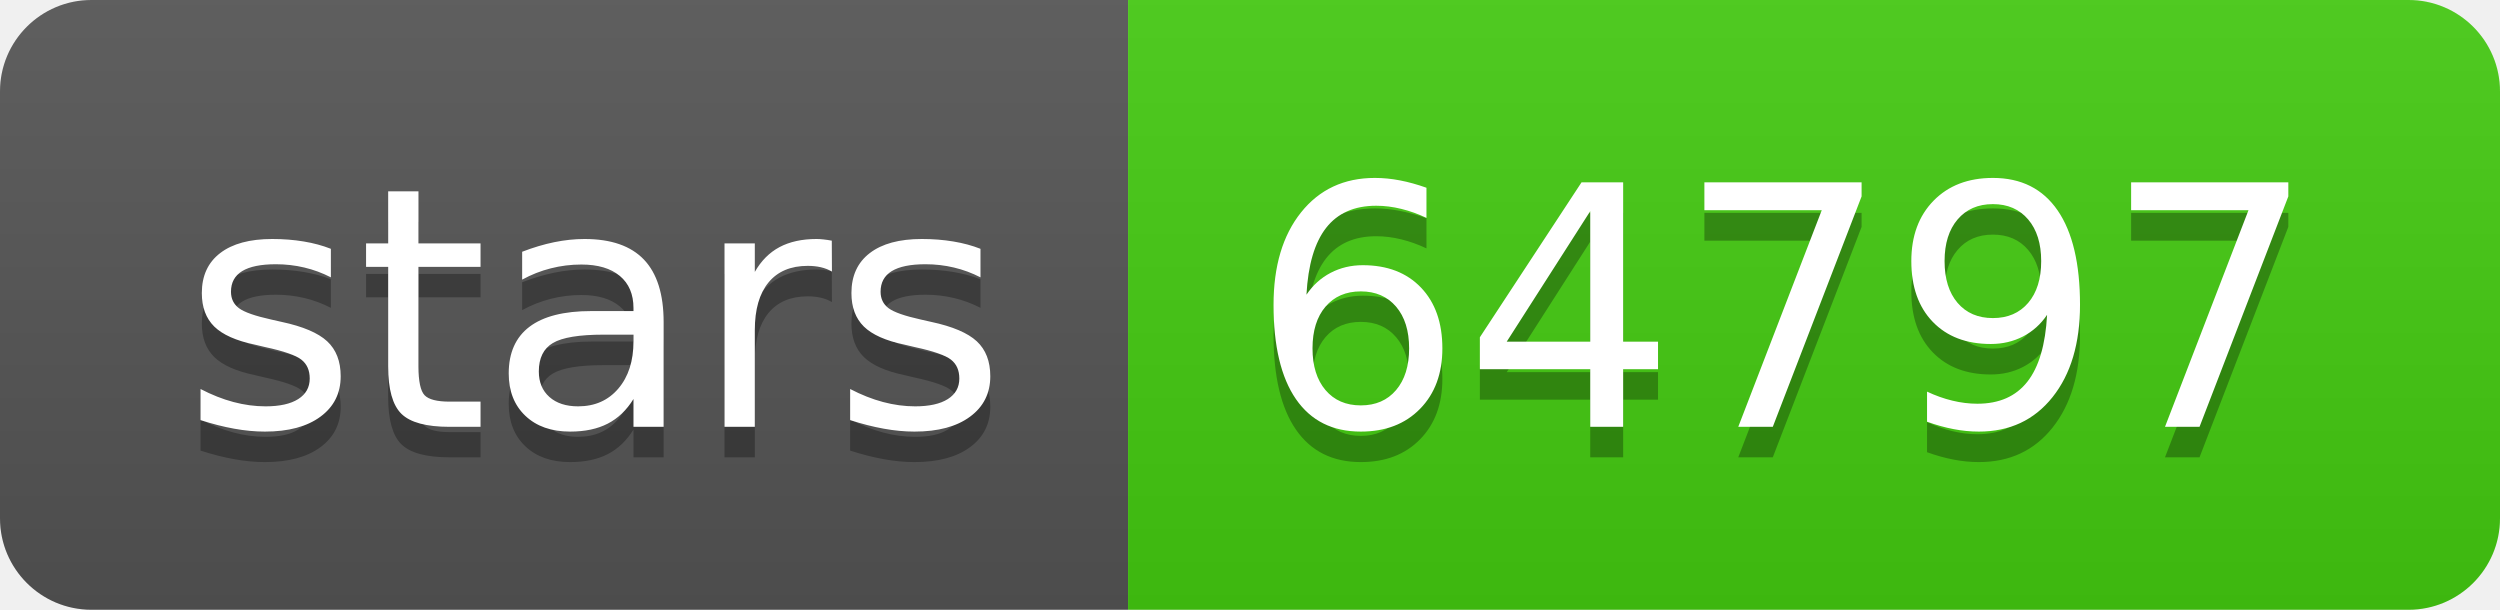
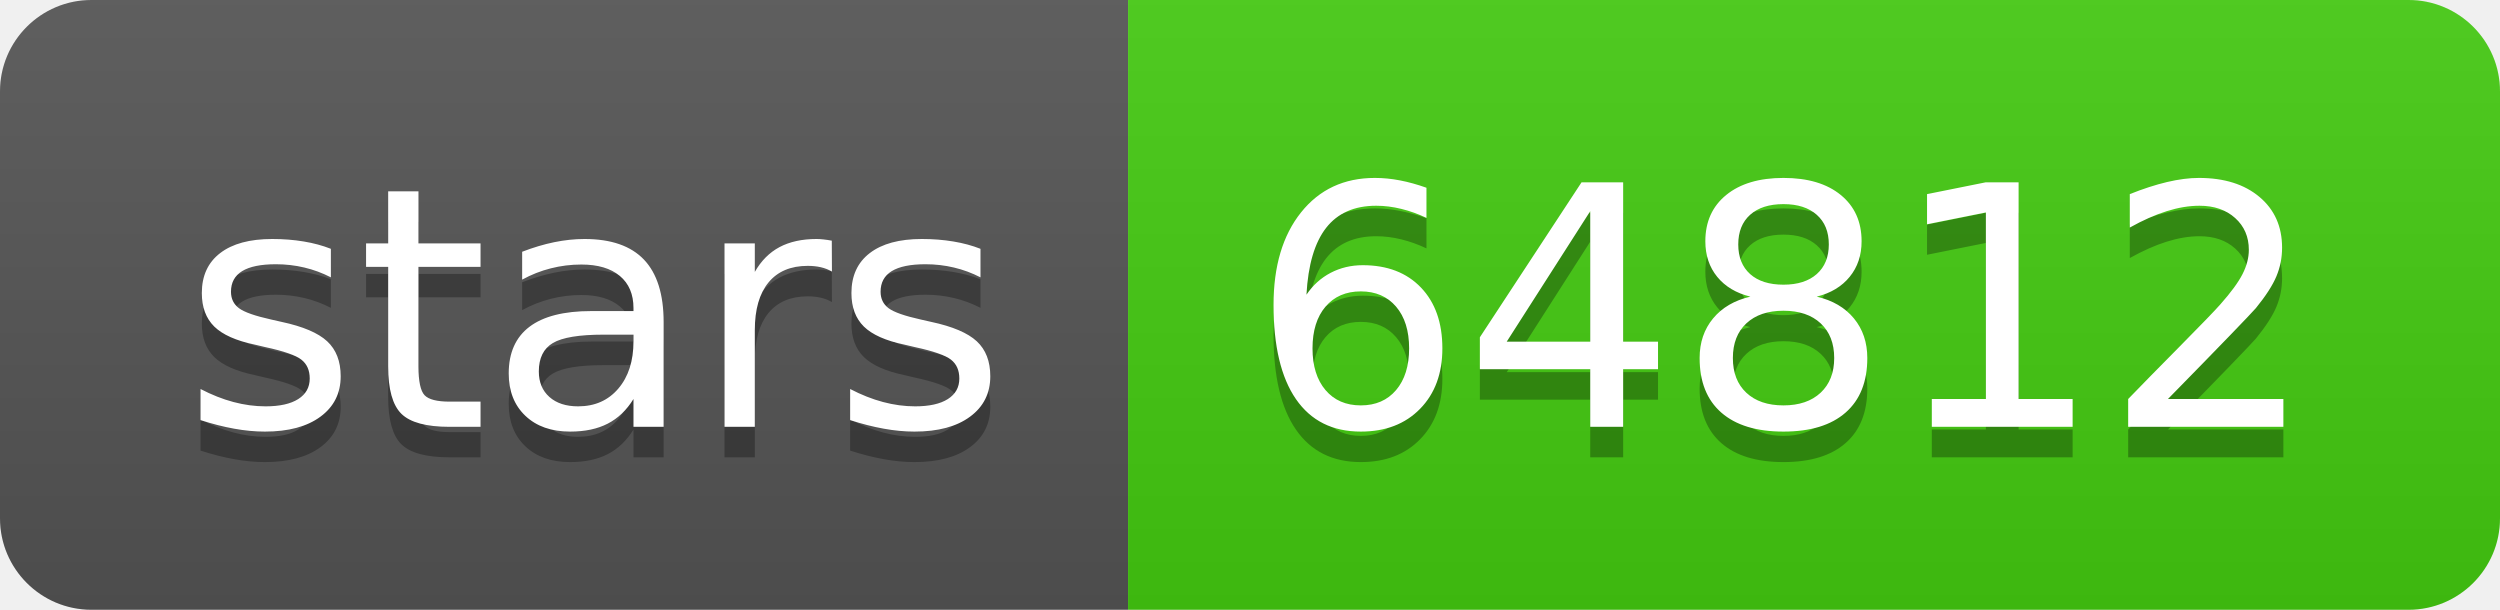
- <svg xmlns="http://www.w3.org/2000/svg" width="82" height="20" role="img" aria-label="stars: 64797">
+ <svg xmlns="http://www.w3.org/2000/svg" width="82" height="20" role="img" aria-label="stars: 64812">
  <linearGradient id="s" x2="0" y2="100%">
    <stop offset="0" stop-color="#bbb" stop-opacity=".1" />
    <stop offset="1" stop-opacity=".1" />
  </linearGradient>
  <clipPath id="r">
    <rect width="82" height="20" rx="3" fill="#fff" />
  </clipPath>
  <g clip-path="url(#r)">
    <rect width="37" height="20" fill="#555" />
    <rect x="37" width="45" height="20" fill="#4c1" />
    <rect width="82" height="20" fill="url(#s)" />
  </g>
  <g fill="#fff" text-anchor="middle" font-family="Verdana,Geneva,DejaVu Sans,sans-serif" text-rendering="geometricPrecision" font-size="110">
    <text aria-hidden="true" x="195" y="150" fill="#010101" fill-opacity=".3" transform="scale(.1)" textLength="270">stars</text>
    <text x="195" y="140" transform="scale(.1)" fill="#fff" textLength="270">stars</text>
-     <text aria-hidden="true" x="585" y="150" fill="#010101" fill-opacity=".3" transform="scale(.1)" textLength="350">64797</text>
-     <text x="585" y="140" transform="scale(.1)" fill="#fff" textLength="350">64797</text>
+     <text aria-hidden="true" x="585" y="150" fill="#010101" fill-opacity=".3" transform="scale(.1)" textLength="350">64812</text>
+     <text x="585" y="140" transform="scale(.1)" fill="#fff" textLength="350">64812</text>
  </g>
</svg>
